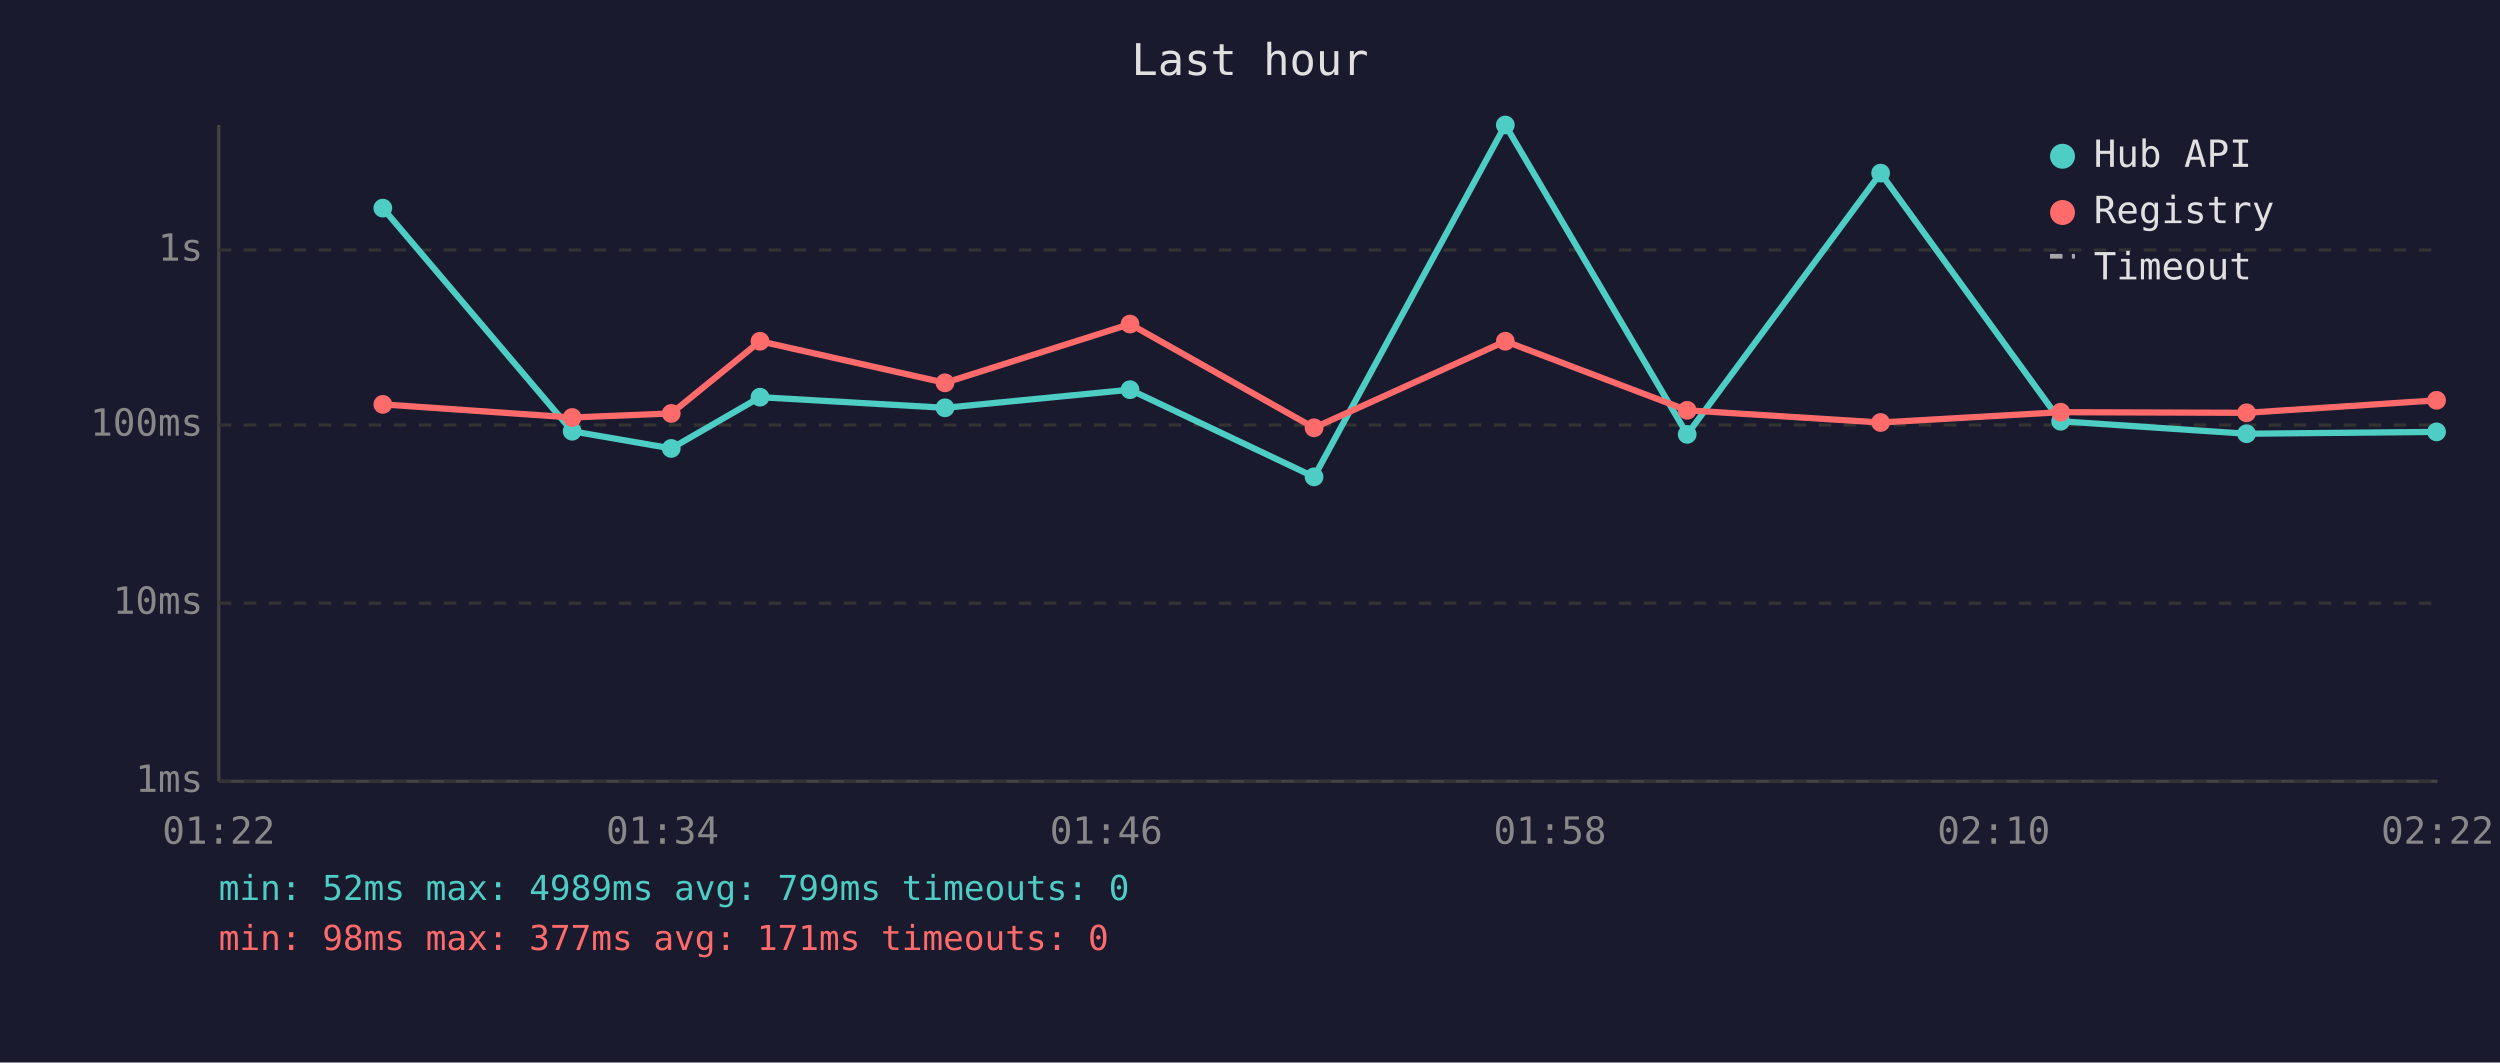
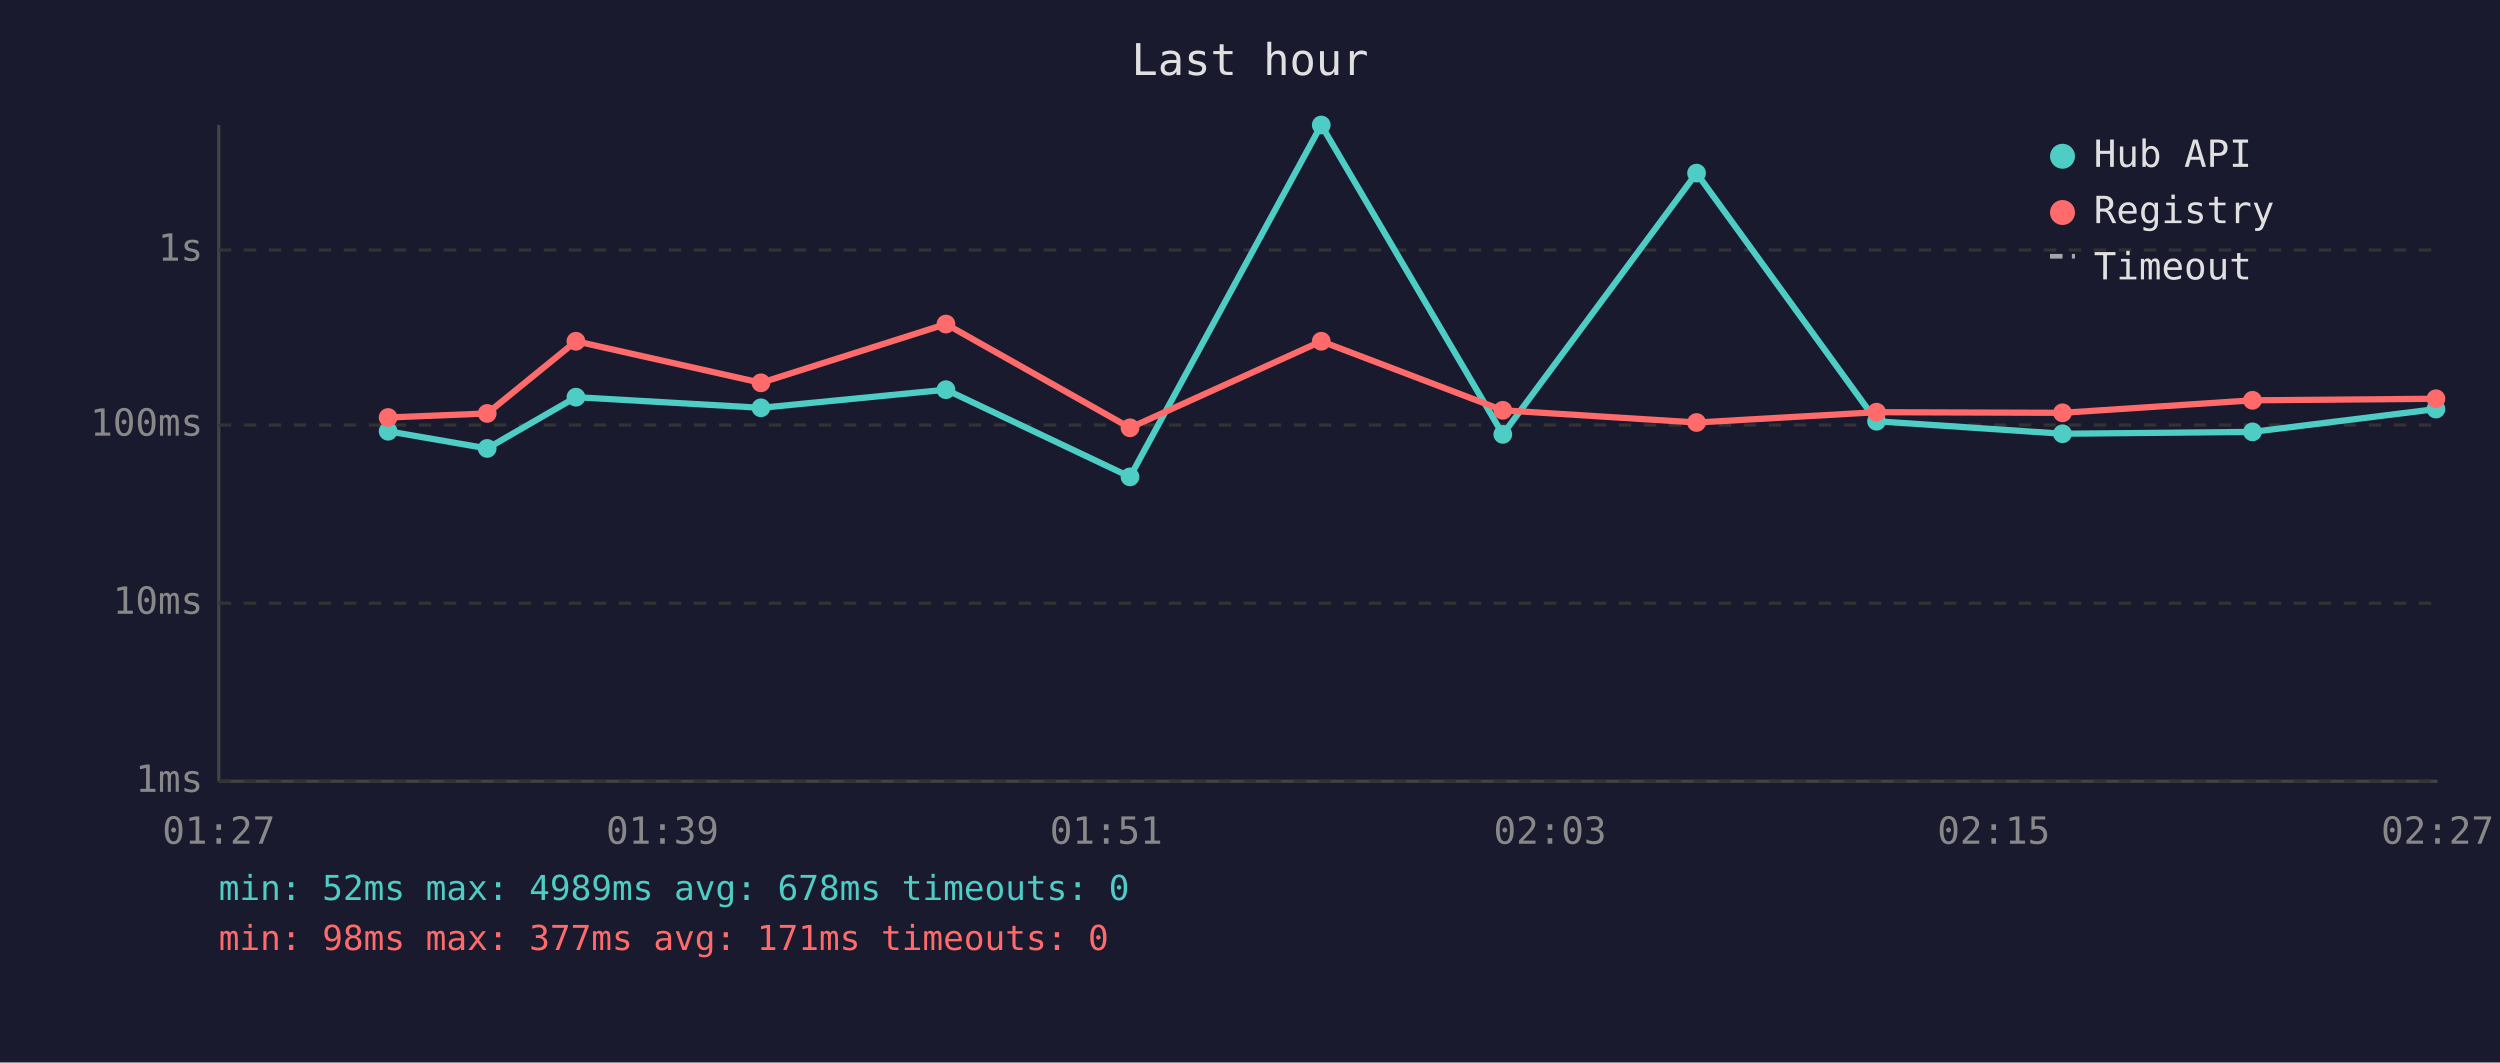
<svg xmlns="http://www.w3.org/2000/svg" viewBox="0 0 800 340" font-family="monospace" font-size="12">
  <rect width="800" height="340" fill="#1a1a2e" />
  <text x="400" y="24" fill="#e0e0e0" font-size="14" text-anchor="middle">Last hour</text>
  <line x1="70" y1="40" x2="70" y2="250" stroke="#444" stroke-width="1" />
  <line x1="70" y1="250" x2="780" y2="250" stroke="#444" stroke-width="1" />
  <line x1="70" y1="250" x2="780" y2="250" stroke="#333" stroke-width="1" stroke-dasharray="4" />
  <text x="65" y="250" fill="#888" text-anchor="end" dominant-baseline="middle">1ms</text>
  <line x1="70" y1="193" x2="780" y2="193" stroke="#333" stroke-width="1" stroke-dasharray="4" />
  <text x="65" y="193" fill="#888" text-anchor="end" dominant-baseline="middle">10ms</text>
  <line x1="70" y1="136" x2="780" y2="136" stroke="#333" stroke-width="1" stroke-dasharray="4" />
  <text x="65" y="136" fill="#888" text-anchor="end" dominant-baseline="middle">100ms</text>
  <line x1="70" y1="80" x2="780" y2="80" stroke="#333" stroke-width="1" stroke-dasharray="4" />
  <text x="65" y="80" fill="#888" text-anchor="end" dominant-baseline="middle">1s</text>
-   <text x="70" y="270" fill="#888" text-anchor="middle">01:22</text>
-   <text x="212" y="270" fill="#888" text-anchor="middle">01:34</text>
-   <text x="354" y="270" fill="#888" text-anchor="middle">01:46</text>
-   <text x="496" y="270" fill="#888" text-anchor="middle">01:58</text>
-   <text x="638" y="270" fill="#888" text-anchor="middle">02:10</text>
-   <text x="780" y="270" fill="#888" text-anchor="middle">02:22</text>
-   <polyline points="122.5,66.6 183.1,138.0 214.8,143.5 243.2,127.1 302.4,130.5 361.6,124.7 420.5,152.6 481.7,40.0 539.9,139.0 601.8,55.4 659.4,134.8 718.9,138.8 779.7,138.2" fill="none" stroke="#4ecdc4" stroke-width="2" opacity="1" />
-   <circle cx="122.5" cy="66.6" r="3" fill="#4ecdc4" />
-   <circle cx="183.1" cy="138.0" r="3" fill="#4ecdc4" />
-   <circle cx="214.8" cy="143.5" r="3" fill="#4ecdc4" />
-   <circle cx="243.2" cy="127.1" r="3" fill="#4ecdc4" />
-   <circle cx="302.4" cy="130.5" r="3" fill="#4ecdc4" />
-   <circle cx="361.6" cy="124.7" r="3" fill="#4ecdc4" />
-   <circle cx="420.5" cy="152.6" r="3" fill="#4ecdc4" />
-   <circle cx="481.7" cy="40.0" r="3" fill="#4ecdc4" />
-   <circle cx="539.9" cy="139.0" r="3" fill="#4ecdc4" />
-   <circle cx="601.8" cy="55.4" r="3" fill="#4ecdc4" />
-   <circle cx="659.4" cy="134.8" r="3" fill="#4ecdc4" />
-   <circle cx="718.9" cy="138.8" r="3" fill="#4ecdc4" />
-   <circle cx="779.7" cy="138.2" r="3" fill="#4ecdc4" />
-   <polyline points="122.5,129.4 183.1,133.6 214.8,132.3 243.2,109.2 302.4,122.5 361.6,103.7 420.5,136.9 481.7,109.2 539.9,131.3 601.8,135.2 659.4,131.9 718.9,132.1 779.7,128.1" fill="none" stroke="#ff6b6b" stroke-width="2" opacity="1" />
-   <circle cx="122.5" cy="129.4" r="3" fill="#ff6b6b" />
-   <circle cx="183.1" cy="133.6" r="3" fill="#ff6b6b" />
-   <circle cx="214.8" cy="132.3" r="3" fill="#ff6b6b" />
-   <circle cx="243.2" cy="109.2" r="3" fill="#ff6b6b" />
-   <circle cx="302.4" cy="122.5" r="3" fill="#ff6b6b" />
-   <circle cx="361.6" cy="103.7" r="3" fill="#ff6b6b" />
-   <circle cx="420.5" cy="136.9" r="3" fill="#ff6b6b" />
-   <circle cx="481.7" cy="109.2" r="3" fill="#ff6b6b" />
-   <circle cx="539.9" cy="131.3" r="3" fill="#ff6b6b" />
-   <circle cx="601.8" cy="135.2" r="3" fill="#ff6b6b" />
-   <circle cx="659.4" cy="131.9" r="3" fill="#ff6b6b" />
-   <circle cx="718.9" cy="132.1" r="3" fill="#ff6b6b" />
-   <circle cx="779.7" cy="128.1" r="3" fill="#ff6b6b" />
+   <text x="70" y="270" fill="#888" text-anchor="middle">01:27</text>
+   <text x="212" y="270" fill="#888" text-anchor="middle">01:39</text>
+   <text x="354" y="270" fill="#888" text-anchor="middle">01:51</text>
+   <text x="496" y="270" fill="#888" text-anchor="middle">02:03</text>
+   <text x="638" y="270" fill="#888" text-anchor="middle">02:15</text>
+   <text x="780" y="270" fill="#888" text-anchor="middle">02:27</text>
+   <polyline points="124.2,138.0 155.9,143.5 184.3,127.1 243.5,130.5 302.7,124.7 361.6,152.6 422.8,40.0 480.9,139.0 542.9,55.4 600.5,134.8 660.0,138.8 720.8,138.2 779.5,130.9" fill="none" stroke="#4ecdc4" stroke-width="2" opacity="1" />
+   <circle cx="124.2" cy="138.0" r="3" fill="#4ecdc4" />
+   <circle cx="155.9" cy="143.5" r="3" fill="#4ecdc4" />
+   <circle cx="184.3" cy="127.1" r="3" fill="#4ecdc4" />
+   <circle cx="243.5" cy="130.5" r="3" fill="#4ecdc4" />
+   <circle cx="302.7" cy="124.7" r="3" fill="#4ecdc4" />
+   <circle cx="361.6" cy="152.6" r="3" fill="#4ecdc4" />
+   <circle cx="422.8" cy="40.0" r="3" fill="#4ecdc4" />
+   <circle cx="480.9" cy="139.0" r="3" fill="#4ecdc4" />
+   <circle cx="542.9" cy="55.4" r="3" fill="#4ecdc4" />
+   <circle cx="600.5" cy="134.8" r="3" fill="#4ecdc4" />
+   <circle cx="660.0" cy="138.8" r="3" fill="#4ecdc4" />
+   <circle cx="720.8" cy="138.2" r="3" fill="#4ecdc4" />
+   <circle cx="779.5" cy="130.9" r="3" fill="#4ecdc4" />
+   <polyline points="124.2,133.6 155.9,132.3 184.3,109.2 243.5,122.5 302.7,103.7 361.6,136.9 422.8,109.2 480.9,131.3 542.9,135.2 600.5,131.9 660.0,132.1 720.8,128.1 779.5,127.6" fill="none" stroke="#ff6b6b" stroke-width="2" opacity="1" />
+   <circle cx="124.2" cy="133.6" r="3" fill="#ff6b6b" />
+   <circle cx="155.9" cy="132.3" r="3" fill="#ff6b6b" />
+   <circle cx="184.3" cy="109.2" r="3" fill="#ff6b6b" />
+   <circle cx="243.5" cy="122.5" r="3" fill="#ff6b6b" />
+   <circle cx="302.7" cy="103.7" r="3" fill="#ff6b6b" />
+   <circle cx="361.6" cy="136.9" r="3" fill="#ff6b6b" />
+   <circle cx="422.8" cy="109.2" r="3" fill="#ff6b6b" />
+   <circle cx="480.9" cy="131.3" r="3" fill="#ff6b6b" />
+   <circle cx="542.9" cy="135.2" r="3" fill="#ff6b6b" />
+   <circle cx="600.5" cy="131.9" r="3" fill="#ff6b6b" />
+   <circle cx="660.0" cy="132.1" r="3" fill="#ff6b6b" />
+   <circle cx="720.8" cy="128.1" r="3" fill="#ff6b6b" />
+   <circle cx="779.5" cy="127.6" r="3" fill="#ff6b6b" />
  <circle cx="660" cy="50" r="4" fill="#4ecdc4" />
  <text x="670" y="50" fill="#e0e0e0" dominant-baseline="middle">Hub API</text>
  <circle cx="660" cy="68" r="4" fill="#ff6b6b" />
  <text x="670" y="68" fill="#e0e0e0" dominant-baseline="middle">Registry</text>
  <line x1="656" y1="82" x2="664" y2="82" stroke="#e0e0e0" stroke-width="1.5" stroke-dasharray="4,3" opacity="0.7" />
  <text x="670" y="86" fill="#e0e0e0" dominant-baseline="middle">Timeout</text>
-   <text x="70" y="288" fill="#4ecdc4" font-size="11">min: 52ms  max: 4989ms  avg: 799ms  timeouts: 0</text>
+   <text x="70" y="288" fill="#4ecdc4" font-size="11">min: 52ms  max: 4989ms  avg: 678ms  timeouts: 0</text>
  <text x="70" y="304" fill="#ff6b6b" font-size="11">min: 98ms  max: 377ms  avg: 171ms  timeouts: 0</text>
</svg>
